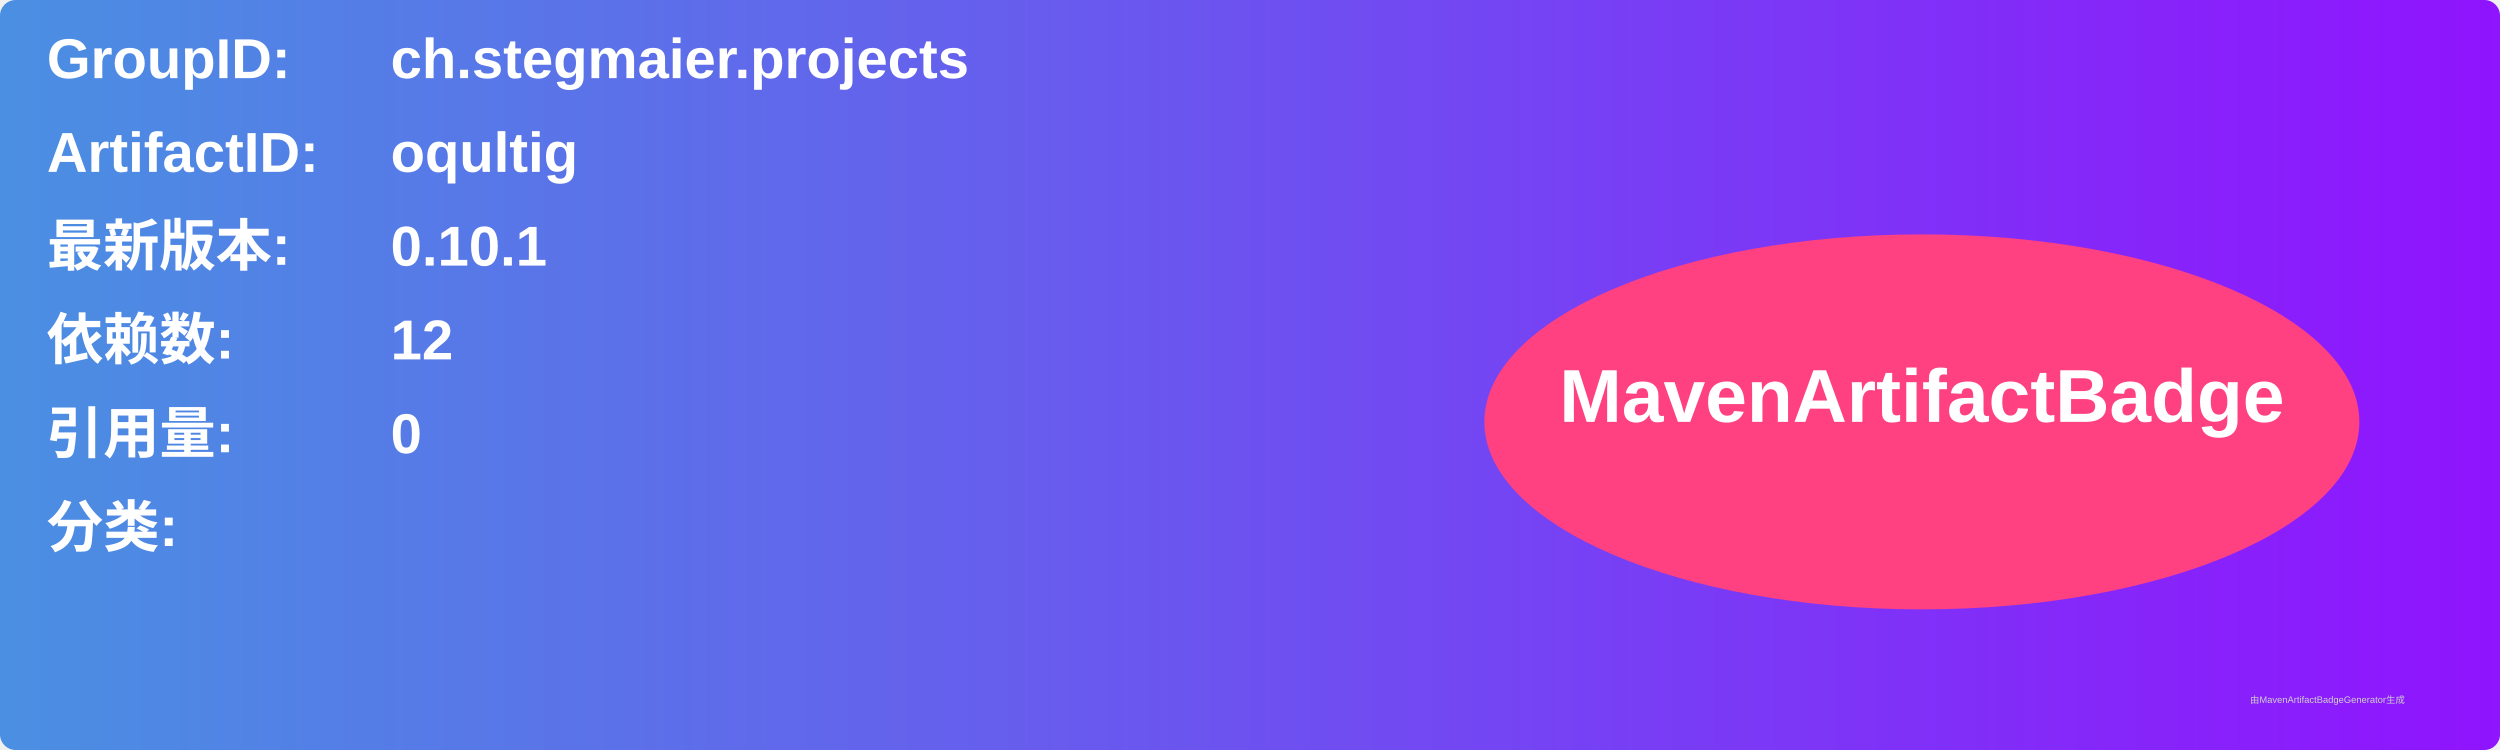
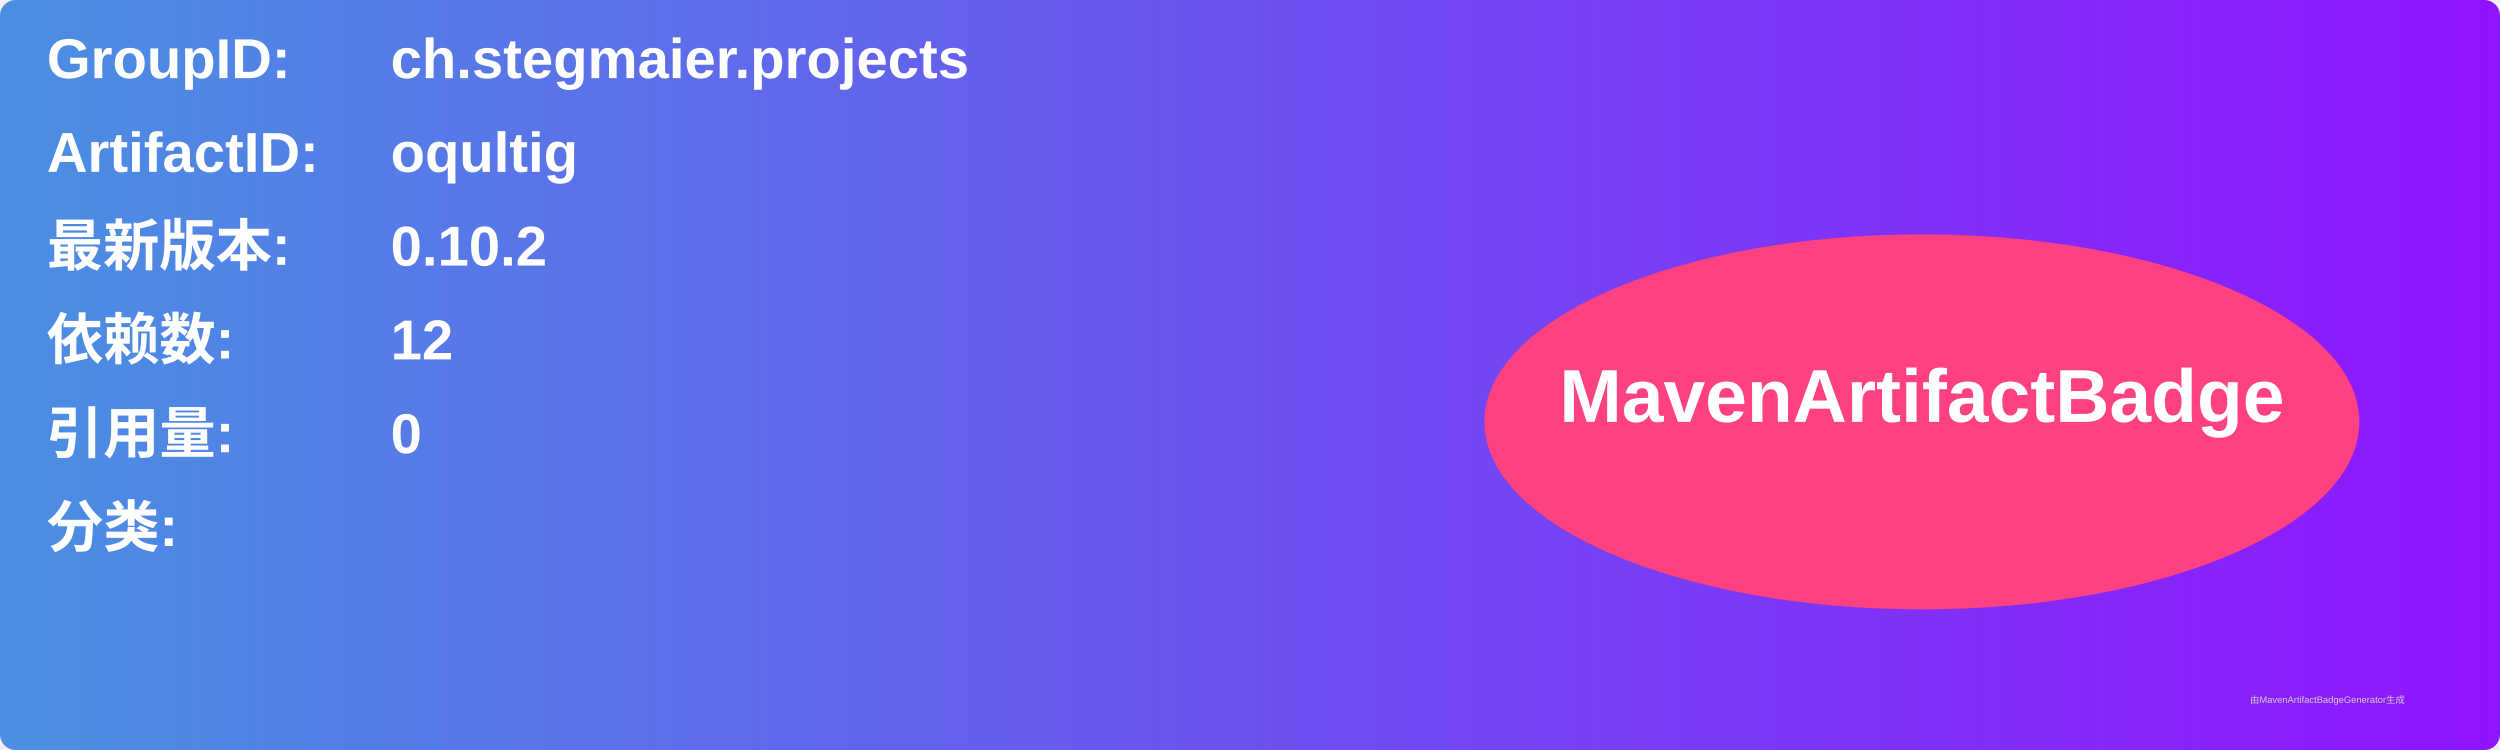
<svg xmlns="http://www.w3.org/2000/svg" width="800" height="240" viewBox="0 0 800 240">
  <linearGradient id="grad" x1="0%" y1="0%" x2="100%" y2="0%">
    <stop offset="0%" stop-color="#4a90e2" />
    <stop offset="100%" stop-color="#9013fe" />
  </linearGradient>
  <rect width="100%" height="100%" rx="5" ry="5" fill="url(#grad)" />
  <g transform="translate(15, 15)">
    <text x="0" y="10" font-family="Arial" font-size="18" fill="white" font-weight="bold" width="260">GroupID:</text>
    <text x="110" y="10" font-family="Arial" font-size="18" fill="white" font-weight="bold" width="460">ch.stegmaier.projects</text>
    <text x="0" y="40" font-family="Arial" font-size="18" fill="white" font-weight="bold" width="260">ArtifactID:</text>
    <text x="110" y="40" font-family="Arial" font-size="18" fill="white" font-weight="bold" width="460">oqultig</text>
    <text x="0" y="70" font-family="Arial" font-size="18" fill="white" font-weight="bold">最新版本:</text>
    <text x="110" y="70" font-family="Arial" font-size="18" fill="white" font-weight="bold">
-       <tspan font-weight="bold">0.10.1</tspan>
+       <tspan font-weight="bold">0.10.2</tspan>
    </text>
    <text x="0" y="100" font-family="Arial" font-size="18" fill="white" font-weight="bold">依赖数: </text>
    <text x="110" y="100" font-family="Arial" font-size="18" fill="white">
      <tspan font-weight="bold">12</tspan>
    </text>
    <text x="0" y="130" font-family="Arial" font-size="18" fill="white" font-weight="bold">引用量: </text>
    <text x="110" y="130" font-family="Arial" font-size="18" fill="white">
      <tspan font-weight="bold">0</tspan>
    </text>
    <text x="0" y="160" font-family="Arial" font-size="18" fill="white" font-weight="bold">分类:</text>
    <text x="10" y="190" font-family="Arial" font-size="10" fill="white">
      <tspan font-weight="bold" />
    </text>
    <ellipse cx="600" cy="120" rx="140" ry="60" fill="#ff4081" />
    <text x="600" y="120" text-anchor="middle" font-family="Arial" font-size="24" fill="white" font-weight="bold">MavenArtifactBadge</text>
  </g>
  <text x="720" y="225" font-family="Arial" font-size="3" fill="#d0d0d0">由MavenArtifactBadgeGenerator生成</text>
</svg>
